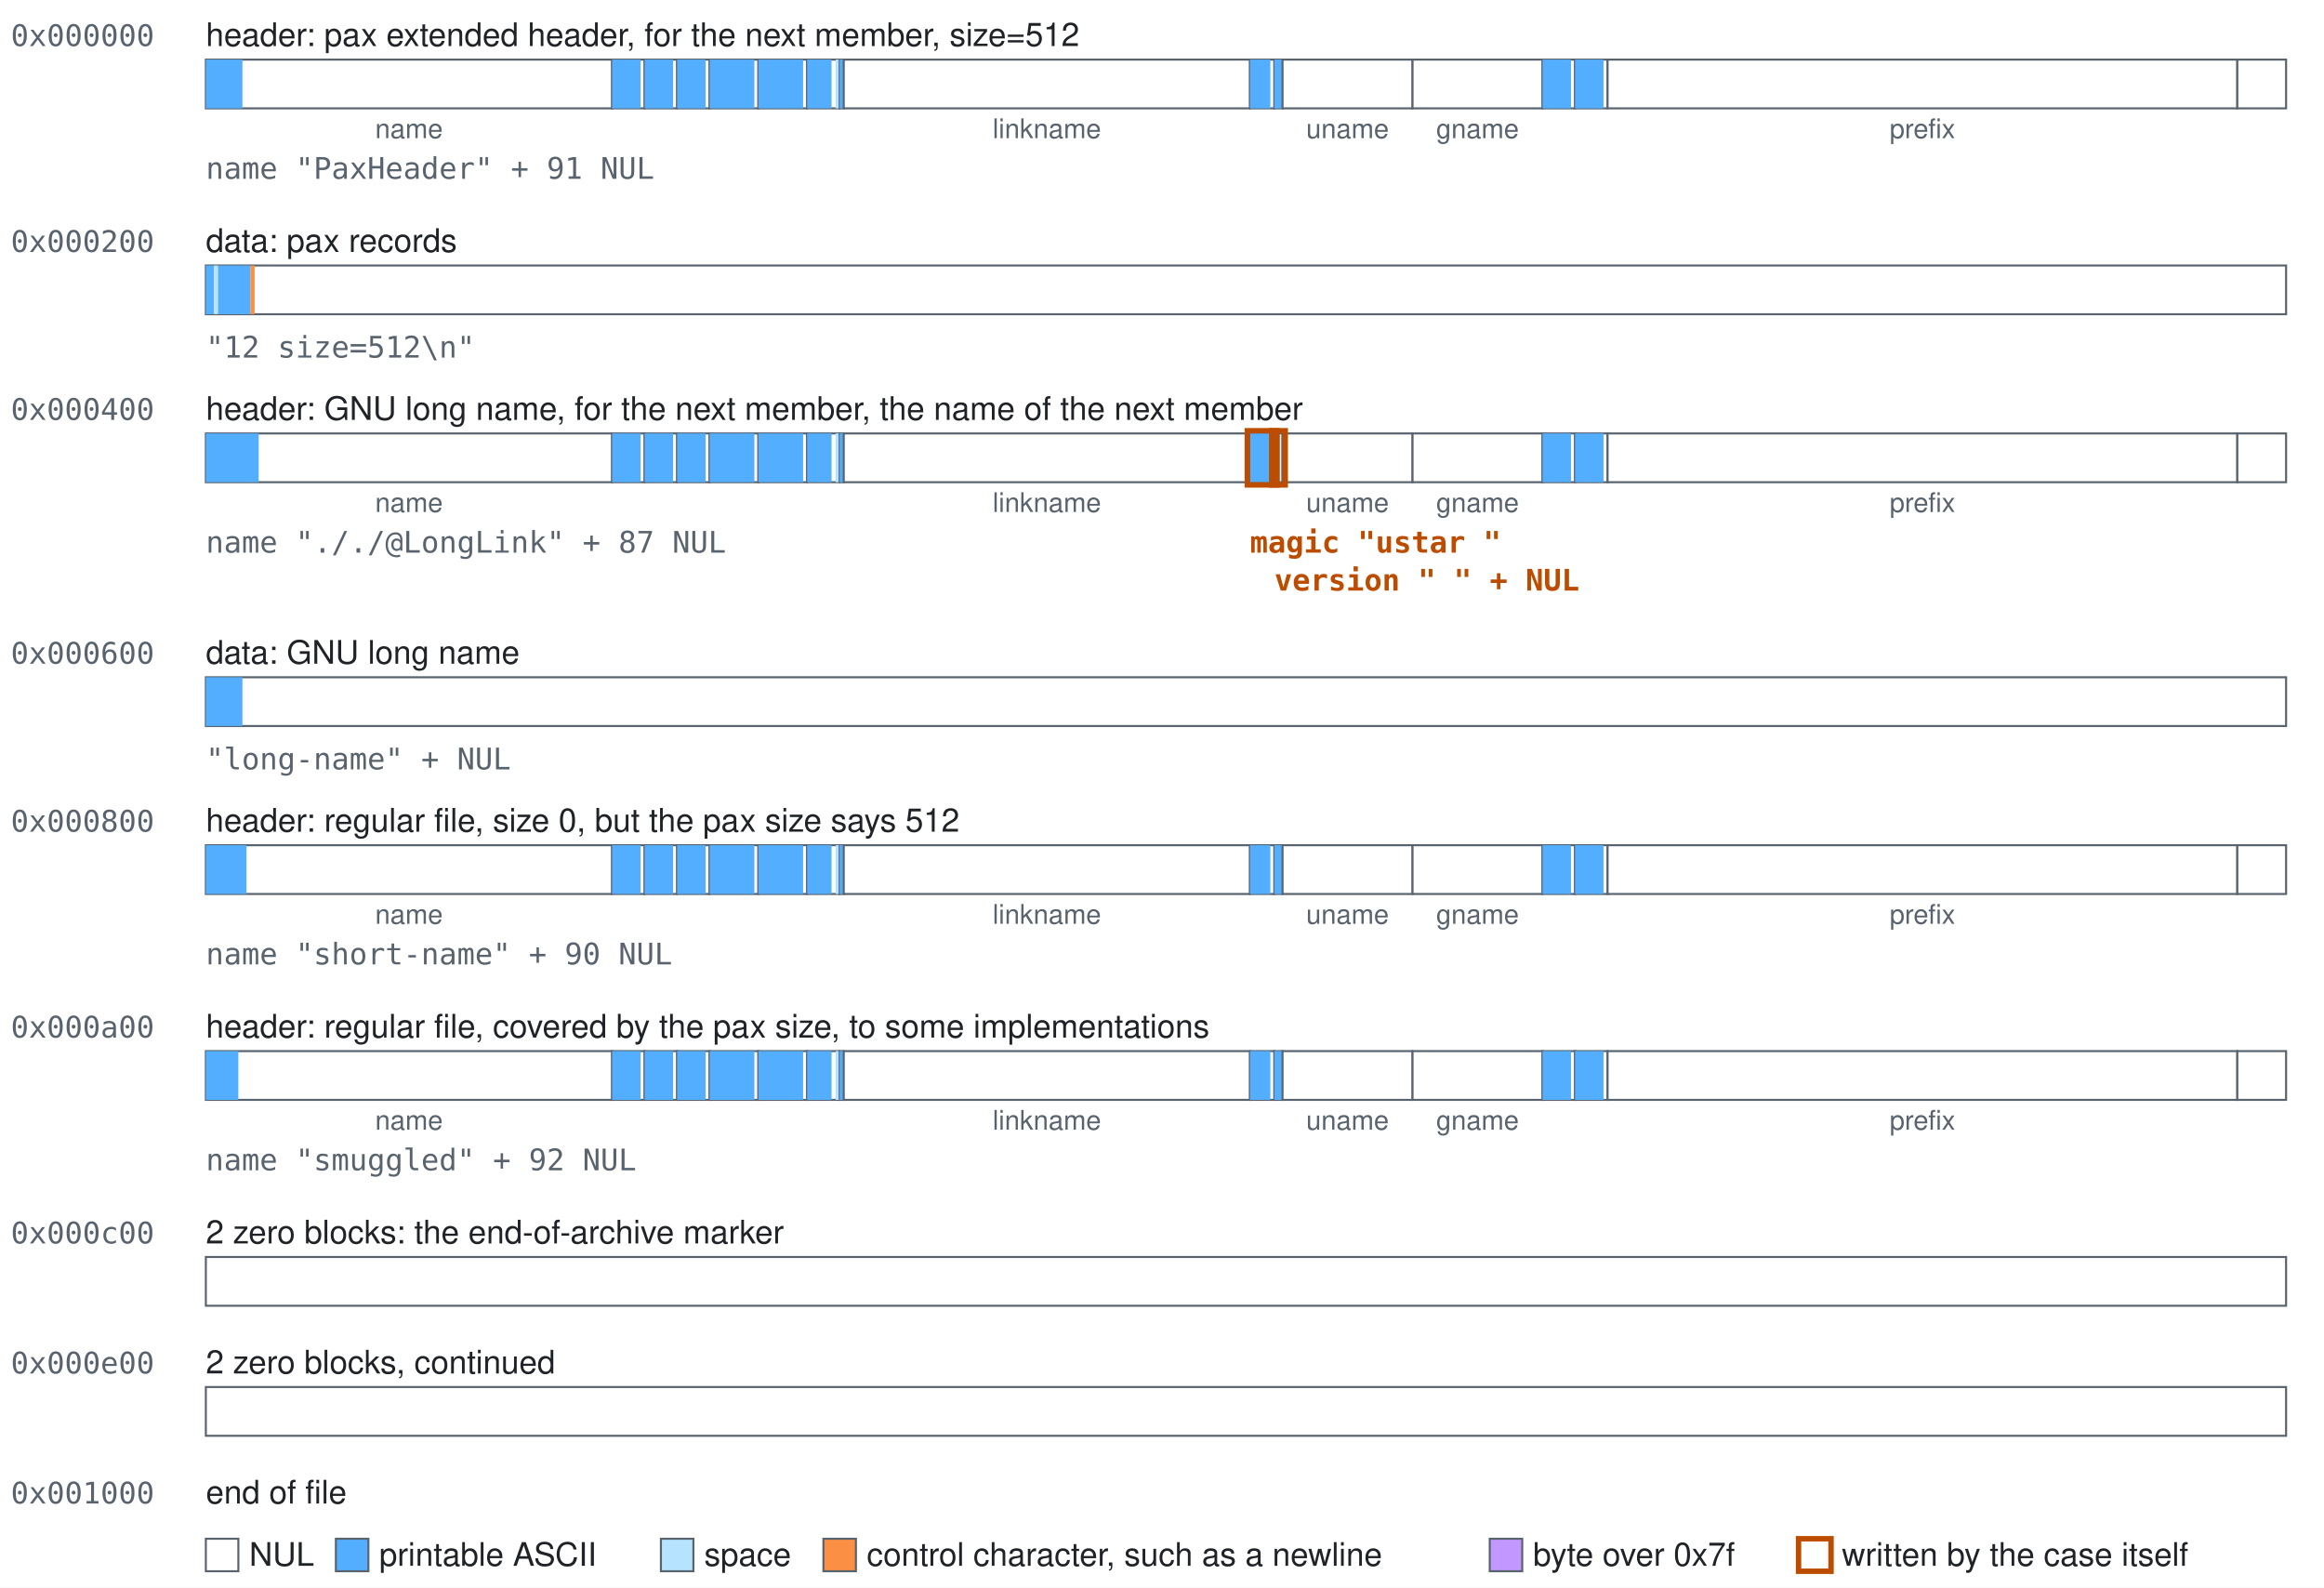
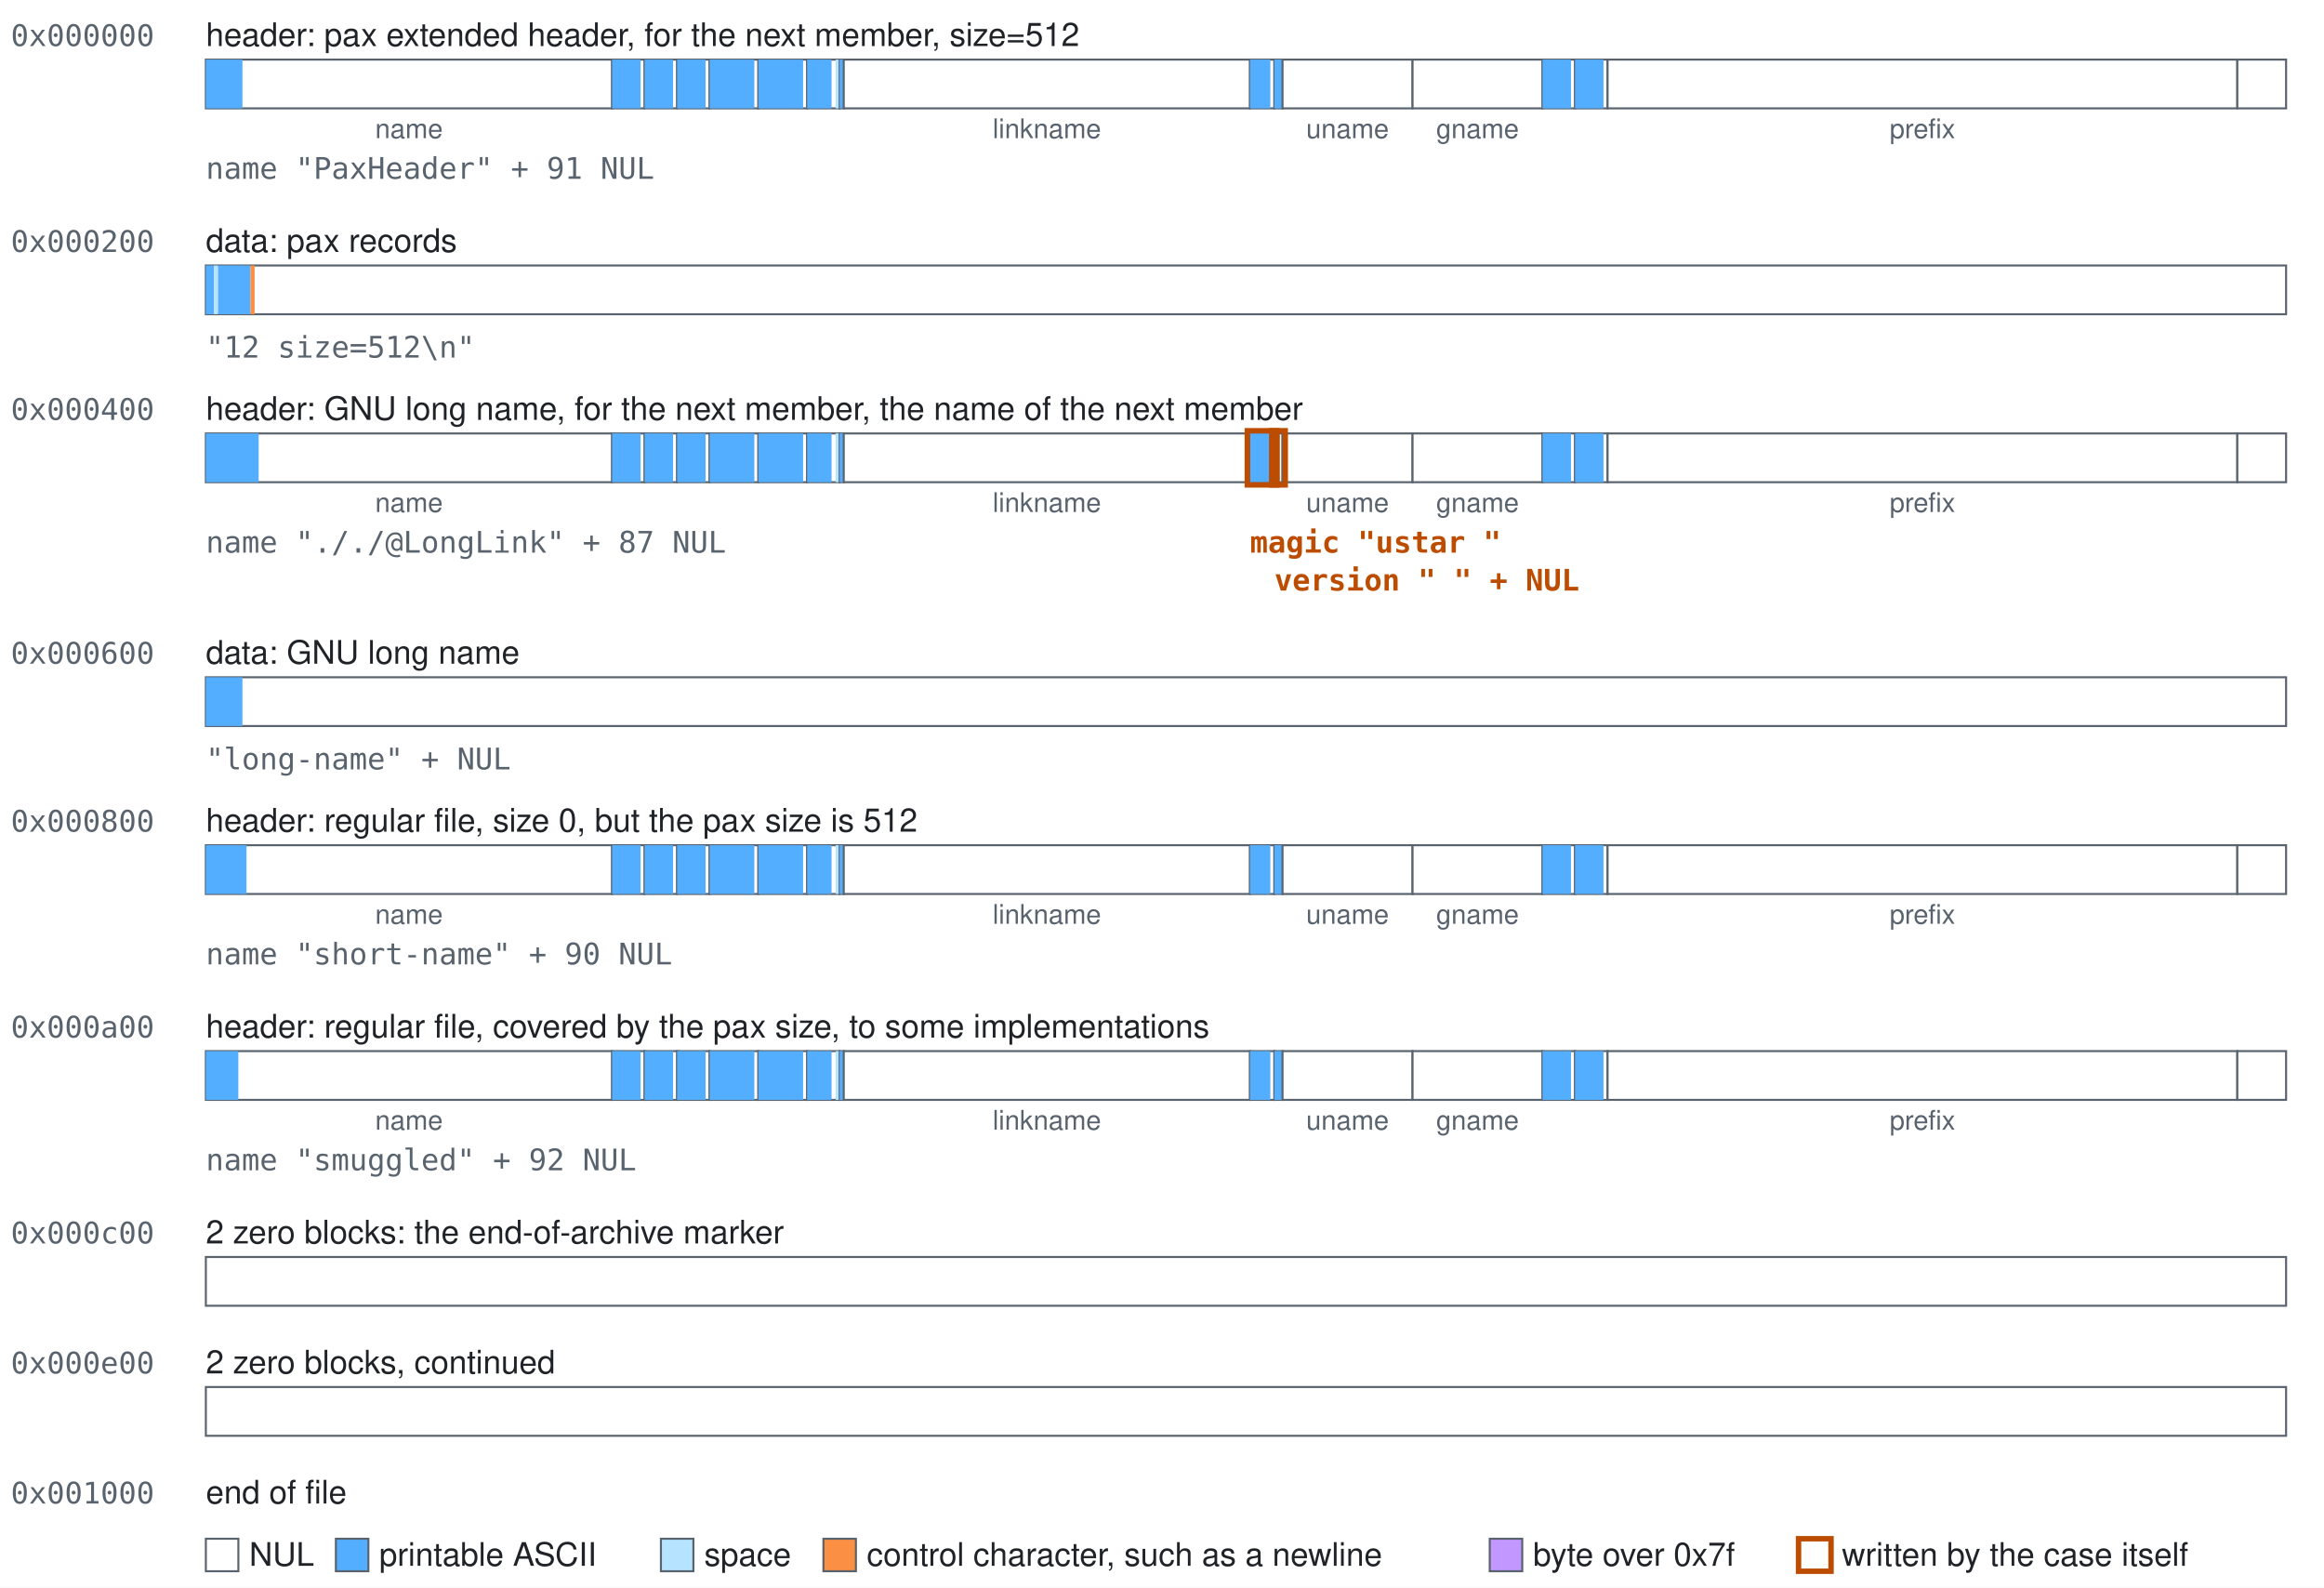
<svg xmlns="http://www.w3.org/2000/svg" width="858" height="586" viewBox="0 0 858 586" role="img">
  <style>text{font-family:-apple-system, BlinkMacSystemFont, 'Segoe UI', Helvetica, Arial, sans-serif;font-size:12px;fill:#1f2328}.mono{font-family:ui-monospace,SFMono-Regular,Menlo,Consolas,monospace;font-size:11px;fill:#59636e}.accent{fill:#bc4c00;font-weight:600}.small{font-size:10px;text-anchor:middle;fill:#59636e}.field{fill:#ffffff;stroke:#59636e;stroke-width:0.75}.nul{fill:#ffffff}.text{fill:#54aeff}.space{fill:#b6e3ff}.control{fill:#fb8f44}.high{fill:#c297ff}.mark{fill:none;stroke:#bc4c00;stroke-width:2}</style>
  <rect width="100%" height="100%" fill="#ffffff" />
  <text class="mono" x="4" y="17">0x000000</text>
  <text x="76" y="17">header: pax extended header, for the next member, size=512</text>
  <g>
    <rect class="field" x="76" y="22" width="150" height="18" />
    <rect class="text" x="76" y="22" width="13.5" height="18" />
  </g>
  <text class="small" x="151" y="51">name</text>
  <g>
    <rect class="field" x="226" y="22" width="12" height="18" />
    <rect class="text" x="226" y="22" width="10.5" height="18" />
  </g>
  <g>
    <rect class="field" x="238" y="22" width="12" height="18" />
    <rect class="text" x="238" y="22" width="10.5" height="18" />
  </g>
  <g>
    <rect class="field" x="250" y="22" width="12" height="18" />
    <rect class="text" x="250" y="22" width="10.5" height="18" />
  </g>
  <g>
    <rect class="field" x="262" y="22" width="18" height="18" />
    <rect class="text" x="262" y="22" width="16.5" height="18" />
  </g>
  <g>
    <rect class="field" x="280" y="22" width="18" height="18" />
    <rect class="text" x="280" y="22" width="16.5" height="18" />
  </g>
  <g>
    <rect class="field" x="298" y="22" width="12" height="18" />
    <rect class="text" x="298" y="22" width="9" height="18" />
    <rect class="space" x="308.5" y="22" width="1.5" height="18" />
  </g>
  <g>
    <rect class="field" x="310" y="22" width="1.5" height="18" />
    <rect class="text" x="310" y="22" width="1.5" height="18" />
  </g>
  <g>
    <rect class="field" x="311.5" y="22" width="150" height="18" />
  </g>
  <text class="small" x="386.5" y="51">linkname</text>
  <g>
    <rect class="field" x="461.5" y="22" width="9" height="18" />
    <rect class="text" x="461.5" y="22" width="7.5" height="18" />
  </g>
  <g>
    <rect class="field" x="470.5" y="22" width="3" height="18" />
    <rect class="text" x="470.5" y="22" width="3" height="18" />
  </g>
  <g>
    <rect class="field" x="473.5" y="22" width="48" height="18" />
  </g>
  <text class="small" x="497.5" y="51">uname</text>
  <g>
    <rect class="field" x="521.5" y="22" width="48" height="18" />
  </g>
  <text class="small" x="545.5" y="51">gname</text>
  <g>
    <rect class="field" x="569.5" y="22" width="12" height="18" />
    <rect class="text" x="569.5" y="22" width="10.5" height="18" />
  </g>
  <g>
    <rect class="field" x="581.5" y="22" width="12" height="18" />
    <rect class="text" x="581.5" y="22" width="10.5" height="18" />
  </g>
  <g>
    <rect class="field" x="593.5" y="22" width="232.5" height="18" />
  </g>
  <text class="small" x="709.75" y="51">prefix</text>
  <g>
    <rect class="field" x="826" y="22" width="18" height="18" />
  </g>
  <text class="mono" x="76" y="66">name "PaxHeader" + 91 NUL</text>
  <text class="mono" x="4" y="93">0x000200</text>
  <text x="76" y="93">data: pax records</text>
  <g>
    <rect class="field" x="76" y="98" width="768" height="18" />
    <rect class="text" x="76" y="98" width="3" height="18" />
    <rect class="space" x="79" y="98" width="1.5" height="18" />
    <rect class="text" x="80.5" y="98" width="12" height="18" />
    <rect class="control" x="92.5" y="98" width="1.5" height="18" />
  </g>
  <text class="mono" x="76" y="132">"12 size=512\n"</text>
  <text class="mono" x="4" y="155">0x000400</text>
  <text x="76" y="155">header: GNU long name, for the next member, the name of the next member</text>
  <g>
    <rect class="field" x="76" y="160" width="150" height="18" />
    <rect class="text" x="76" y="160" width="19.5" height="18" />
  </g>
  <text class="small" x="151" y="189">name</text>
  <g>
    <rect class="field" x="226" y="160" width="12" height="18" />
    <rect class="text" x="226" y="160" width="10.5" height="18" />
  </g>
  <g>
    <rect class="field" x="238" y="160" width="12" height="18" />
    <rect class="text" x="238" y="160" width="10.5" height="18" />
  </g>
  <g>
    <rect class="field" x="250" y="160" width="12" height="18" />
    <rect class="text" x="250" y="160" width="10.5" height="18" />
  </g>
  <g>
    <rect class="field" x="262" y="160" width="18" height="18" />
    <rect class="text" x="262" y="160" width="16.5" height="18" />
  </g>
  <g>
    <rect class="field" x="280" y="160" width="18" height="18" />
    <rect class="text" x="280" y="160" width="16.5" height="18" />
  </g>
  <g>
    <rect class="field" x="298" y="160" width="12" height="18" />
    <rect class="text" x="298" y="160" width="9" height="18" />
    <rect class="space" x="308.5" y="160" width="1.5" height="18" />
  </g>
  <g>
    <rect class="field" x="310" y="160" width="1.5" height="18" />
    <rect class="text" x="310" y="160" width="1.5" height="18" />
  </g>
  <g>
    <rect class="field" x="311.5" y="160" width="150" height="18" />
  </g>
  <text class="small" x="386.5" y="189">linkname</text>
  <g>
    <rect class="field" x="461.5" y="160" width="9" height="18" />
    <rect class="text" x="461.5" y="160" width="7.5" height="18" />
    <rect class="space" x="469" y="160" width="1.5" height="18" />
  </g>
  <g>
    <rect class="field" x="470.5" y="160" width="3" height="18" />
    <rect class="space" x="470.5" y="160" width="1.5" height="18" />
  </g>
  <g>
    <rect class="field" x="473.5" y="160" width="48" height="18" />
  </g>
  <text class="small" x="497.5" y="189">uname</text>
  <g>
    <rect class="field" x="521.5" y="160" width="48" height="18" />
  </g>
  <text class="small" x="545.5" y="189">gname</text>
  <g>
    <rect class="field" x="569.5" y="160" width="12" height="18" />
    <rect class="text" x="569.5" y="160" width="10.5" height="18" />
  </g>
  <g>
    <rect class="field" x="581.5" y="160" width="12" height="18" />
    <rect class="text" x="581.5" y="160" width="10.5" height="18" />
  </g>
  <g>
    <rect class="field" x="593.5" y="160" width="232.5" height="18" />
  </g>
  <text class="small" x="709.75" y="189">prefix</text>
  <g>
    <rect class="field" x="826" y="160" width="18" height="18" />
  </g>
  <rect class="mark" x="460.5" y="159" width="11" height="20" />
  <rect class="mark" x="469.5" y="159" width="5" height="20" />
  <text class="mono" x="76" y="204">name "././@LongLink" + 87 NUL</text>
  <text class="mono accent" x="461.5" y="204">magic "ustar "</text>
  <text class="mono accent" x="470.5" y="218">version " " + NUL</text>
  <text class="mono" x="4" y="245">0x000600</text>
  <text x="76" y="245">data: GNU long name</text>
  <g>
    <rect class="field" x="76" y="250" width="768" height="18" />
    <rect class="text" x="76" y="250" width="13.5" height="18" />
  </g>
  <text class="mono" x="76" y="284">"long-name" + NUL</text>
  <text class="mono" x="4" y="307">0x000800</text>
-   <text x="76" y="307">header: regular file, size 0, but the pax size says 512</text>
+   <text x="76" y="307">header: regular file, size 0, but the pax size is 512</text>
  <g>
    <rect class="field" x="76" y="312" width="150" height="18" />
    <rect class="text" x="76" y="312" width="15" height="18" />
  </g>
  <text class="small" x="151" y="341">name</text>
  <g>
    <rect class="field" x="226" y="312" width="12" height="18" />
    <rect class="text" x="226" y="312" width="10.5" height="18" />
  </g>
  <g>
    <rect class="field" x="238" y="312" width="12" height="18" />
    <rect class="text" x="238" y="312" width="10.5" height="18" />
  </g>
  <g>
    <rect class="field" x="250" y="312" width="12" height="18" />
    <rect class="text" x="250" y="312" width="10.5" height="18" />
  </g>
  <g>
    <rect class="field" x="262" y="312" width="18" height="18" />
    <rect class="text" x="262" y="312" width="16.5" height="18" />
  </g>
  <g>
    <rect class="field" x="280" y="312" width="18" height="18" />
    <rect class="text" x="280" y="312" width="16.5" height="18" />
  </g>
  <g>
    <rect class="field" x="298" y="312" width="12" height="18" />
    <rect class="text" x="298" y="312" width="9" height="18" />
    <rect class="space" x="308.5" y="312" width="1.5" height="18" />
  </g>
  <g>
    <rect class="field" x="310" y="312" width="1.5" height="18" />
    <rect class="text" x="310" y="312" width="1.5" height="18" />
  </g>
  <g>
    <rect class="field" x="311.5" y="312" width="150" height="18" />
  </g>
  <text class="small" x="386.5" y="341">linkname</text>
  <g>
    <rect class="field" x="461.5" y="312" width="9" height="18" />
    <rect class="text" x="461.5" y="312" width="7.5" height="18" />
  </g>
  <g>
    <rect class="field" x="470.5" y="312" width="3" height="18" />
    <rect class="text" x="470.5" y="312" width="3" height="18" />
  </g>
  <g>
    <rect class="field" x="473.5" y="312" width="48" height="18" />
  </g>
  <text class="small" x="497.5" y="341">uname</text>
  <g>
    <rect class="field" x="521.5" y="312" width="48" height="18" />
  </g>
  <text class="small" x="545.5" y="341">gname</text>
  <g>
    <rect class="field" x="569.5" y="312" width="12" height="18" />
    <rect class="text" x="569.5" y="312" width="10.5" height="18" />
  </g>
  <g>
    <rect class="field" x="581.5" y="312" width="12" height="18" />
    <rect class="text" x="581.5" y="312" width="10.5" height="18" />
  </g>
  <g>
    <rect class="field" x="593.5" y="312" width="232.5" height="18" />
  </g>
  <text class="small" x="709.75" y="341">prefix</text>
  <g>
    <rect class="field" x="826" y="312" width="18" height="18" />
  </g>
  <text class="mono" x="76" y="356">name "short-name" + 90 NUL</text>
  <text class="mono" x="4" y="383">0x000a00</text>
  <text x="76" y="383">header: regular file, covered by the pax size, to some implementations</text>
  <g>
    <rect class="field" x="76" y="388" width="150" height="18" />
    <rect class="text" x="76" y="388" width="12" height="18" />
  </g>
  <text class="small" x="151" y="417">name</text>
  <g>
    <rect class="field" x="226" y="388" width="12" height="18" />
    <rect class="text" x="226" y="388" width="10.5" height="18" />
  </g>
  <g>
    <rect class="field" x="238" y="388" width="12" height="18" />
    <rect class="text" x="238" y="388" width="10.5" height="18" />
  </g>
  <g>
    <rect class="field" x="250" y="388" width="12" height="18" />
    <rect class="text" x="250" y="388" width="10.5" height="18" />
  </g>
  <g>
    <rect class="field" x="262" y="388" width="18" height="18" />
    <rect class="text" x="262" y="388" width="16.5" height="18" />
  </g>
  <g>
    <rect class="field" x="280" y="388" width="18" height="18" />
    <rect class="text" x="280" y="388" width="16.5" height="18" />
  </g>
  <g>
    <rect class="field" x="298" y="388" width="12" height="18" />
    <rect class="text" x="298" y="388" width="9" height="18" />
    <rect class="space" x="308.5" y="388" width="1.5" height="18" />
  </g>
  <g>
    <rect class="field" x="310" y="388" width="1.5" height="18" />
    <rect class="text" x="310" y="388" width="1.5" height="18" />
  </g>
  <g>
    <rect class="field" x="311.5" y="388" width="150" height="18" />
  </g>
  <text class="small" x="386.5" y="417">linkname</text>
  <g>
    <rect class="field" x="461.5" y="388" width="9" height="18" />
    <rect class="text" x="461.5" y="388" width="7.5" height="18" />
  </g>
  <g>
    <rect class="field" x="470.5" y="388" width="3" height="18" />
    <rect class="text" x="470.5" y="388" width="3" height="18" />
  </g>
  <g>
    <rect class="field" x="473.5" y="388" width="48" height="18" />
  </g>
  <text class="small" x="497.5" y="417">uname</text>
  <g>
    <rect class="field" x="521.5" y="388" width="48" height="18" />
  </g>
  <text class="small" x="545.5" y="417">gname</text>
  <g>
    <rect class="field" x="569.5" y="388" width="12" height="18" />
    <rect class="text" x="569.5" y="388" width="10.5" height="18" />
  </g>
  <g>
    <rect class="field" x="581.5" y="388" width="12" height="18" />
    <rect class="text" x="581.5" y="388" width="10.5" height="18" />
  </g>
  <g>
    <rect class="field" x="593.5" y="388" width="232.5" height="18" />
  </g>
  <text class="small" x="709.75" y="417">prefix</text>
  <g>
    <rect class="field" x="826" y="388" width="18" height="18" />
  </g>
  <text class="mono" x="76" y="432">name "smuggled" + 92 NUL</text>
  <text class="mono" x="4" y="459">0x000c00</text>
  <text x="76" y="459">2 zero blocks: the end-of-archive marker</text>
  <g>
    <rect class="field" x="76" y="464" width="768" height="18" />
  </g>
  <text class="mono" x="4" y="507">0x000e00</text>
  <text x="76" y="507">2 zero blocks, continued</text>
  <g>
    <rect class="field" x="76" y="512" width="768" height="18" />
  </g>
  <text class="mono" x="4" y="555">0x001000</text>
  <text x="76" y="555">end of file</text>
  <rect class="field nul" x="76" y="568" width="12" height="12" />
  <text x="92" y="578">NUL</text>
  <rect class="field text" x="124" y="568" width="12" height="12" />
  <text x="140" y="578">printable ASCII</text>
  <rect class="field space" x="244" y="568" width="12" height="12" />
  <text x="260" y="578">space</text>
  <rect class="field control" x="304" y="568" width="12" height="12" />
  <text x="320" y="578">control character, such as a newline</text>
  <rect class="field high" x="550" y="568" width="12" height="12" />
  <text x="566" y="578">byte over 0x7f</text>
  <rect class="field mark" x="664" y="568" width="12" height="12" />
  <text x="680" y="578">written by the case itself</text>
</svg>
